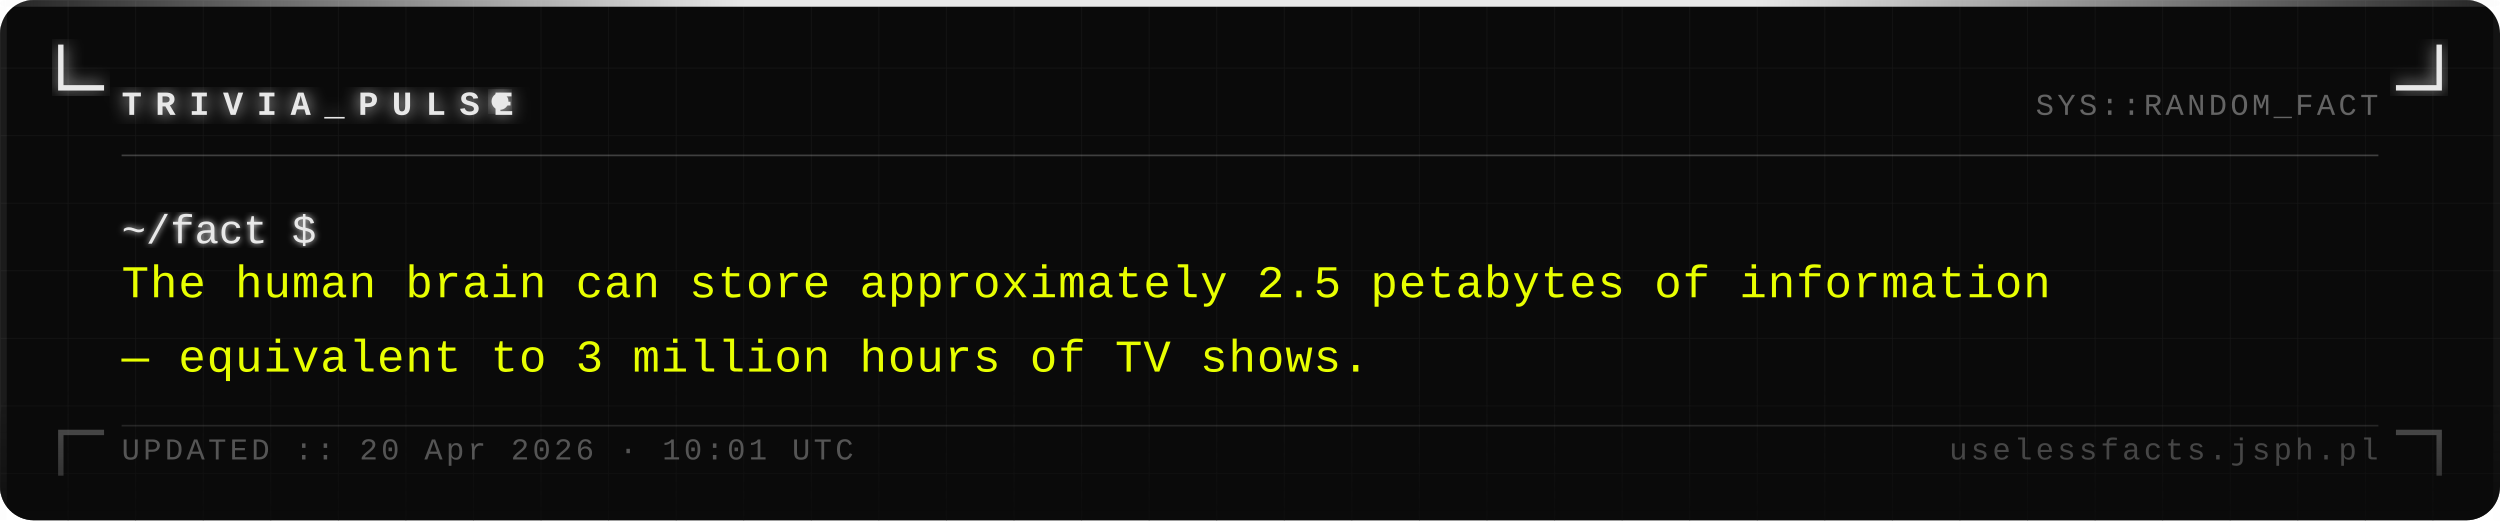
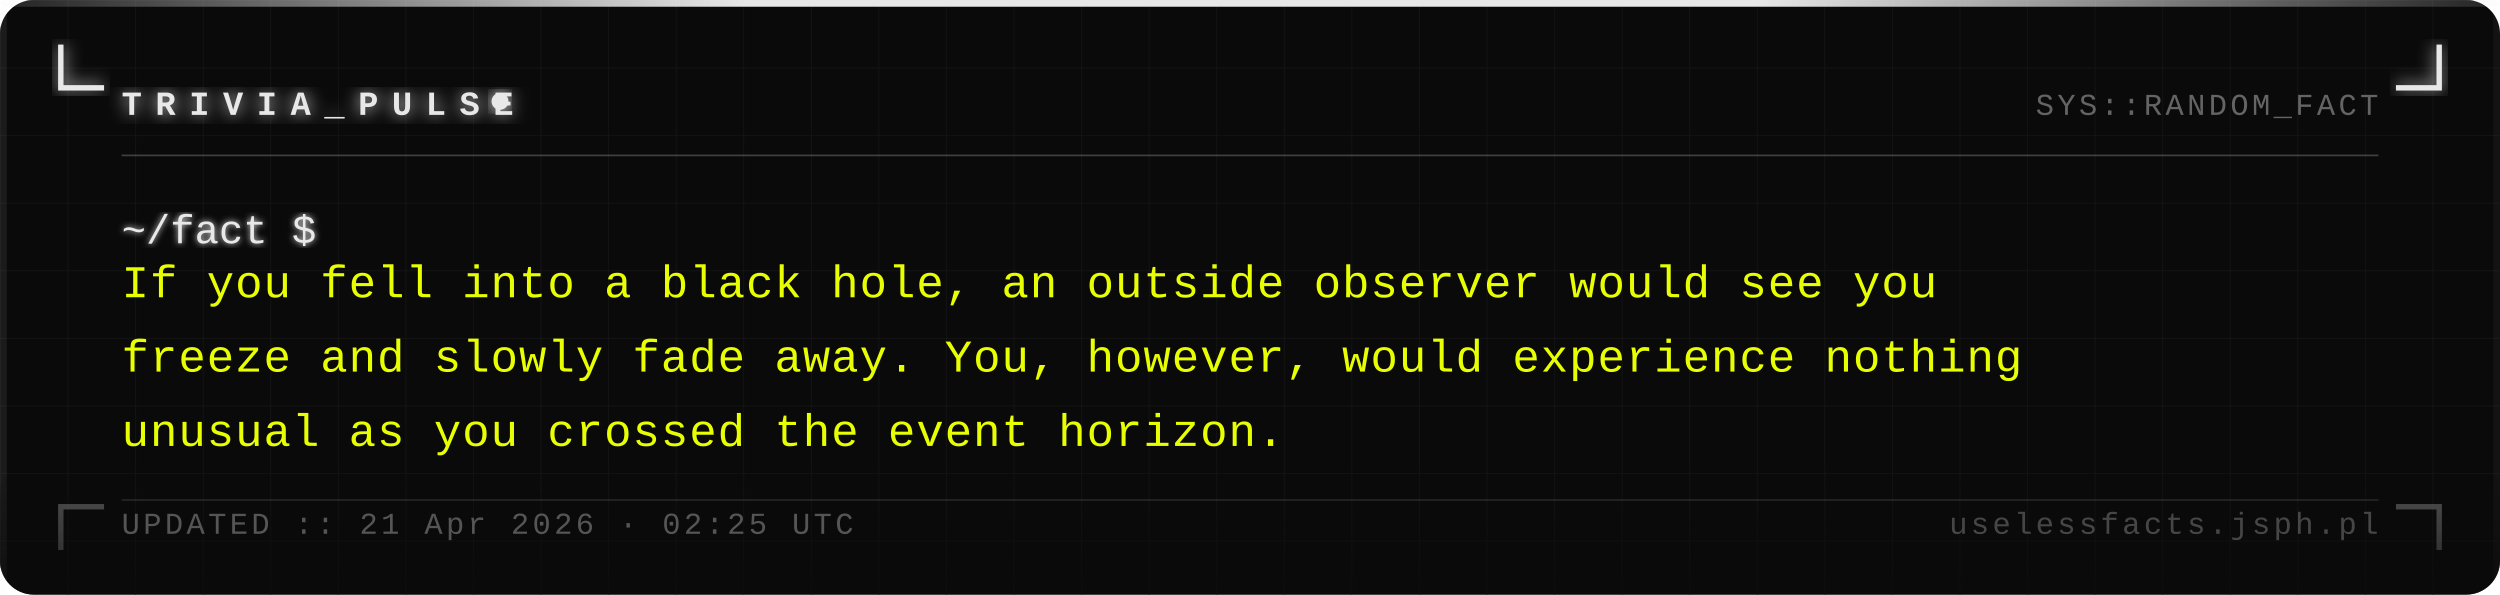
- <svg xmlns="http://www.w3.org/2000/svg" width="740" height="154" viewBox="0 0 740 154">
+ <svg xmlns="http://www.w3.org/2000/svg" width="740" height="176" viewBox="0 0 740 176">
  <defs>
    <pattern id="grid" width="20" height="20" patternUnits="userSpaceOnUse">
      <path d="M 20 0 L 0 0 0 20" fill="none" stroke="#161616" stroke-width="0.4" />
    </pattern>
    <filter id="silver-glow" x="-20%" y="-20%" width="140%" height="140%">
      <feGaussianBlur stdDeviation="2.5" result="blur" />
      <feMerge>
        <feMergeNode in="blur" />
        <feMergeNode in="SourceGraphic" />
      </feMerge>
    </filter>
    <filter id="text-glow" x="-5%" y="-5%" width="110%" height="110%">
      <feGaussianBlur stdDeviation="1" result="blur" />
      <feMerge>
        <feMergeNode in="blur" />
        <feMergeNode in="SourceGraphic" />
      </feMerge>
    </filter>
    <linearGradient id="fade-bottom" x1="0" y1="0" x2="0" y2="1">
      <stop offset="0%" stop-color="#0a0a0a" stop-opacity="0" />
      <stop offset="100%" stop-color="#0a0a0a" stop-opacity="0.7" />
    </linearGradient>
    <linearGradient id="top-bar" x1="0" y1="0" x2="1" y2="0">
      <stop offset="0%" stop-color="#e8e8e8" stop-opacity="0.1" />
      <stop offset="30%" stop-color="#e8e8e8" stop-opacity="1" />
      <stop offset="70%" stop-color="#e8e8e8" stop-opacity="1" />
      <stop offset="100%" stop-color="#e8e8e8" stop-opacity="0.1" />
    </linearGradient>
  </defs>
-   <rect width="740" height="154" fill="#0a0a0a" rx="10" />
-   <rect width="740" height="154" fill="url(#grid)" rx="10" opacity="1" />
+   <rect width="740" height="176" fill="#0a0a0a" rx="10" />
+   <rect width="740" height="176" fill="url(#grid)" rx="10" opacity="1" />
  <rect x="0" y="0" width="740" height="2" fill="url(#top-bar)" rx="2" />
-   <rect x="0" y="2" width="2" height="152" fill="#e8e8e8" opacity="0.08" />
-   <rect x="738" y="2" width="2" height="152" fill="#e8e8e8" opacity="0.04" />
+   <rect x="0" y="2" width="2" height="174" fill="#e8e8e8" opacity="0.08" />
+   <rect x="738" y="2" width="2" height="174" fill="#e8e8e8" opacity="0.04" />
  <path d="M 18 14 L 18 26 L 30 26" fill="none" stroke="#e8e8e8" stroke-width="1.6" stroke-linecap="square" filter="url(#silver-glow)" />
  <path d="M 722 14 L 722 26 L 710 26" fill="none" stroke="#e8e8e8" stroke-width="1.6" stroke-linecap="square" filter="url(#silver-glow)" />
-   <path d="M 18 140 L 18 128 L 30 128" fill="none" stroke="#e8e8e8" stroke-width="1.6" stroke-linecap="square" opacity="0.35" />
-   <path d="M 722 140 L 722 128 L 710 128" fill="none" stroke="#e8e8e8" stroke-width="1.6" stroke-linecap="square" opacity="0.35" />
+   <path d="M 18 162 L 18 150 L 30 150" fill="none" stroke="#e8e8e8" stroke-width="1.6" stroke-linecap="square" opacity="0.35" />
+   <path d="M 722 162 L 722 150 L 710 150" fill="none" stroke="#e8e8e8" stroke-width="1.6" stroke-linecap="square" opacity="0.35" />
  <text x="36" y="34" font-family="Courier New, Courier, monospace" font-size="10" font-weight="bold" fill="#e8e8e8" letter-spacing="4" filter="url(#silver-glow)">TRIVIA_PULSE</text>
  <circle cx="148" cy="30" r="2.5" fill="#e8e8e8" filter="url(#silver-glow)">
    <animate attributeName="opacity" values="1;0;1" dur="1.4s" repeatCount="indefinite" />
  </circle>
  <text x="704" y="34" font-family="Courier New, Courier, monospace" font-size="9" fill="#a0a0a0" text-anchor="end" letter-spacing="1" opacity="0.6">SYS::RANDOM_FACT</text>
  <line x1="36" y1="46" x2="704" y2="46" stroke="#c0c0c0" stroke-width="0.5" opacity="0.3" />
  <text x="36" y="72" font-family="Courier New, Courier, monospace" font-size="12" fill="#e8e8e8" filter="url(#text-glow)">~/fact $</text>
-   <text x="36" y="88" font-family="Courier New, Courier, monospace" font-size="13.5" fill="#e8ff00" letter-spacing="0.3">The human brain can store approximately 2.5 petabytes of information</text>
-   <text x="36" y="110" font-family="Courier New, Courier, monospace" font-size="13.5" fill="#e8ff00" letter-spacing="0.3">— equivalent to 3 million hours of TV shows.</text>
-   <rect x="0" y="114" width="740" height="40" fill="url(#fade-bottom)" rx="10" />
-   <line x1="36" y1="126" x2="704" y2="126" stroke="#c0c0c0" stroke-width="0.5" opacity="0.15" />
-   <text x="36" y="136" font-family="Courier New, Courier, monospace" font-size="9" fill="#a0a0a0" letter-spacing="1" opacity="0.5">UPDATED :: 20 Apr 2026 · 10:01 UTC</text>
-   <text x="704" y="136" font-family="Courier New, Courier, monospace" font-size="9" fill="#a0a0a0" text-anchor="end" letter-spacing="1" opacity="0.4">uselessfacts.jsph.pl</text>
+   <text x="36" y="88" font-family="Courier New, Courier, monospace" font-size="13.5" fill="#e8ff00" letter-spacing="0.3">If you fell into a black hole, an outside observer would see you</text>
+   <text x="36" y="110" font-family="Courier New, Courier, monospace" font-size="13.5" fill="#e8ff00" letter-spacing="0.3">freeze and slowly fade away. You, however, would experience nothing</text>
+   <text x="36" y="132" font-family="Courier New, Courier, monospace" font-size="13.5" fill="#e8ff00" letter-spacing="0.3">unusual as you crossed the event horizon.</text>
+   <rect x="0" y="136" width="740" height="40" fill="url(#fade-bottom)" rx="10" />
+   <line x1="36" y1="148" x2="704" y2="148" stroke="#c0c0c0" stroke-width="0.5" opacity="0.15" />
+   <text x="36" y="158" font-family="Courier New, Courier, monospace" font-size="9" fill="#a0a0a0" letter-spacing="1" opacity="0.5">UPDATED :: 21 Apr 2026 · 02:25 UTC</text>
+   <text x="704" y="158" font-family="Courier New, Courier, monospace" font-size="9" fill="#a0a0a0" text-anchor="end" letter-spacing="1" opacity="0.4">uselessfacts.jsph.pl</text>
</svg>
